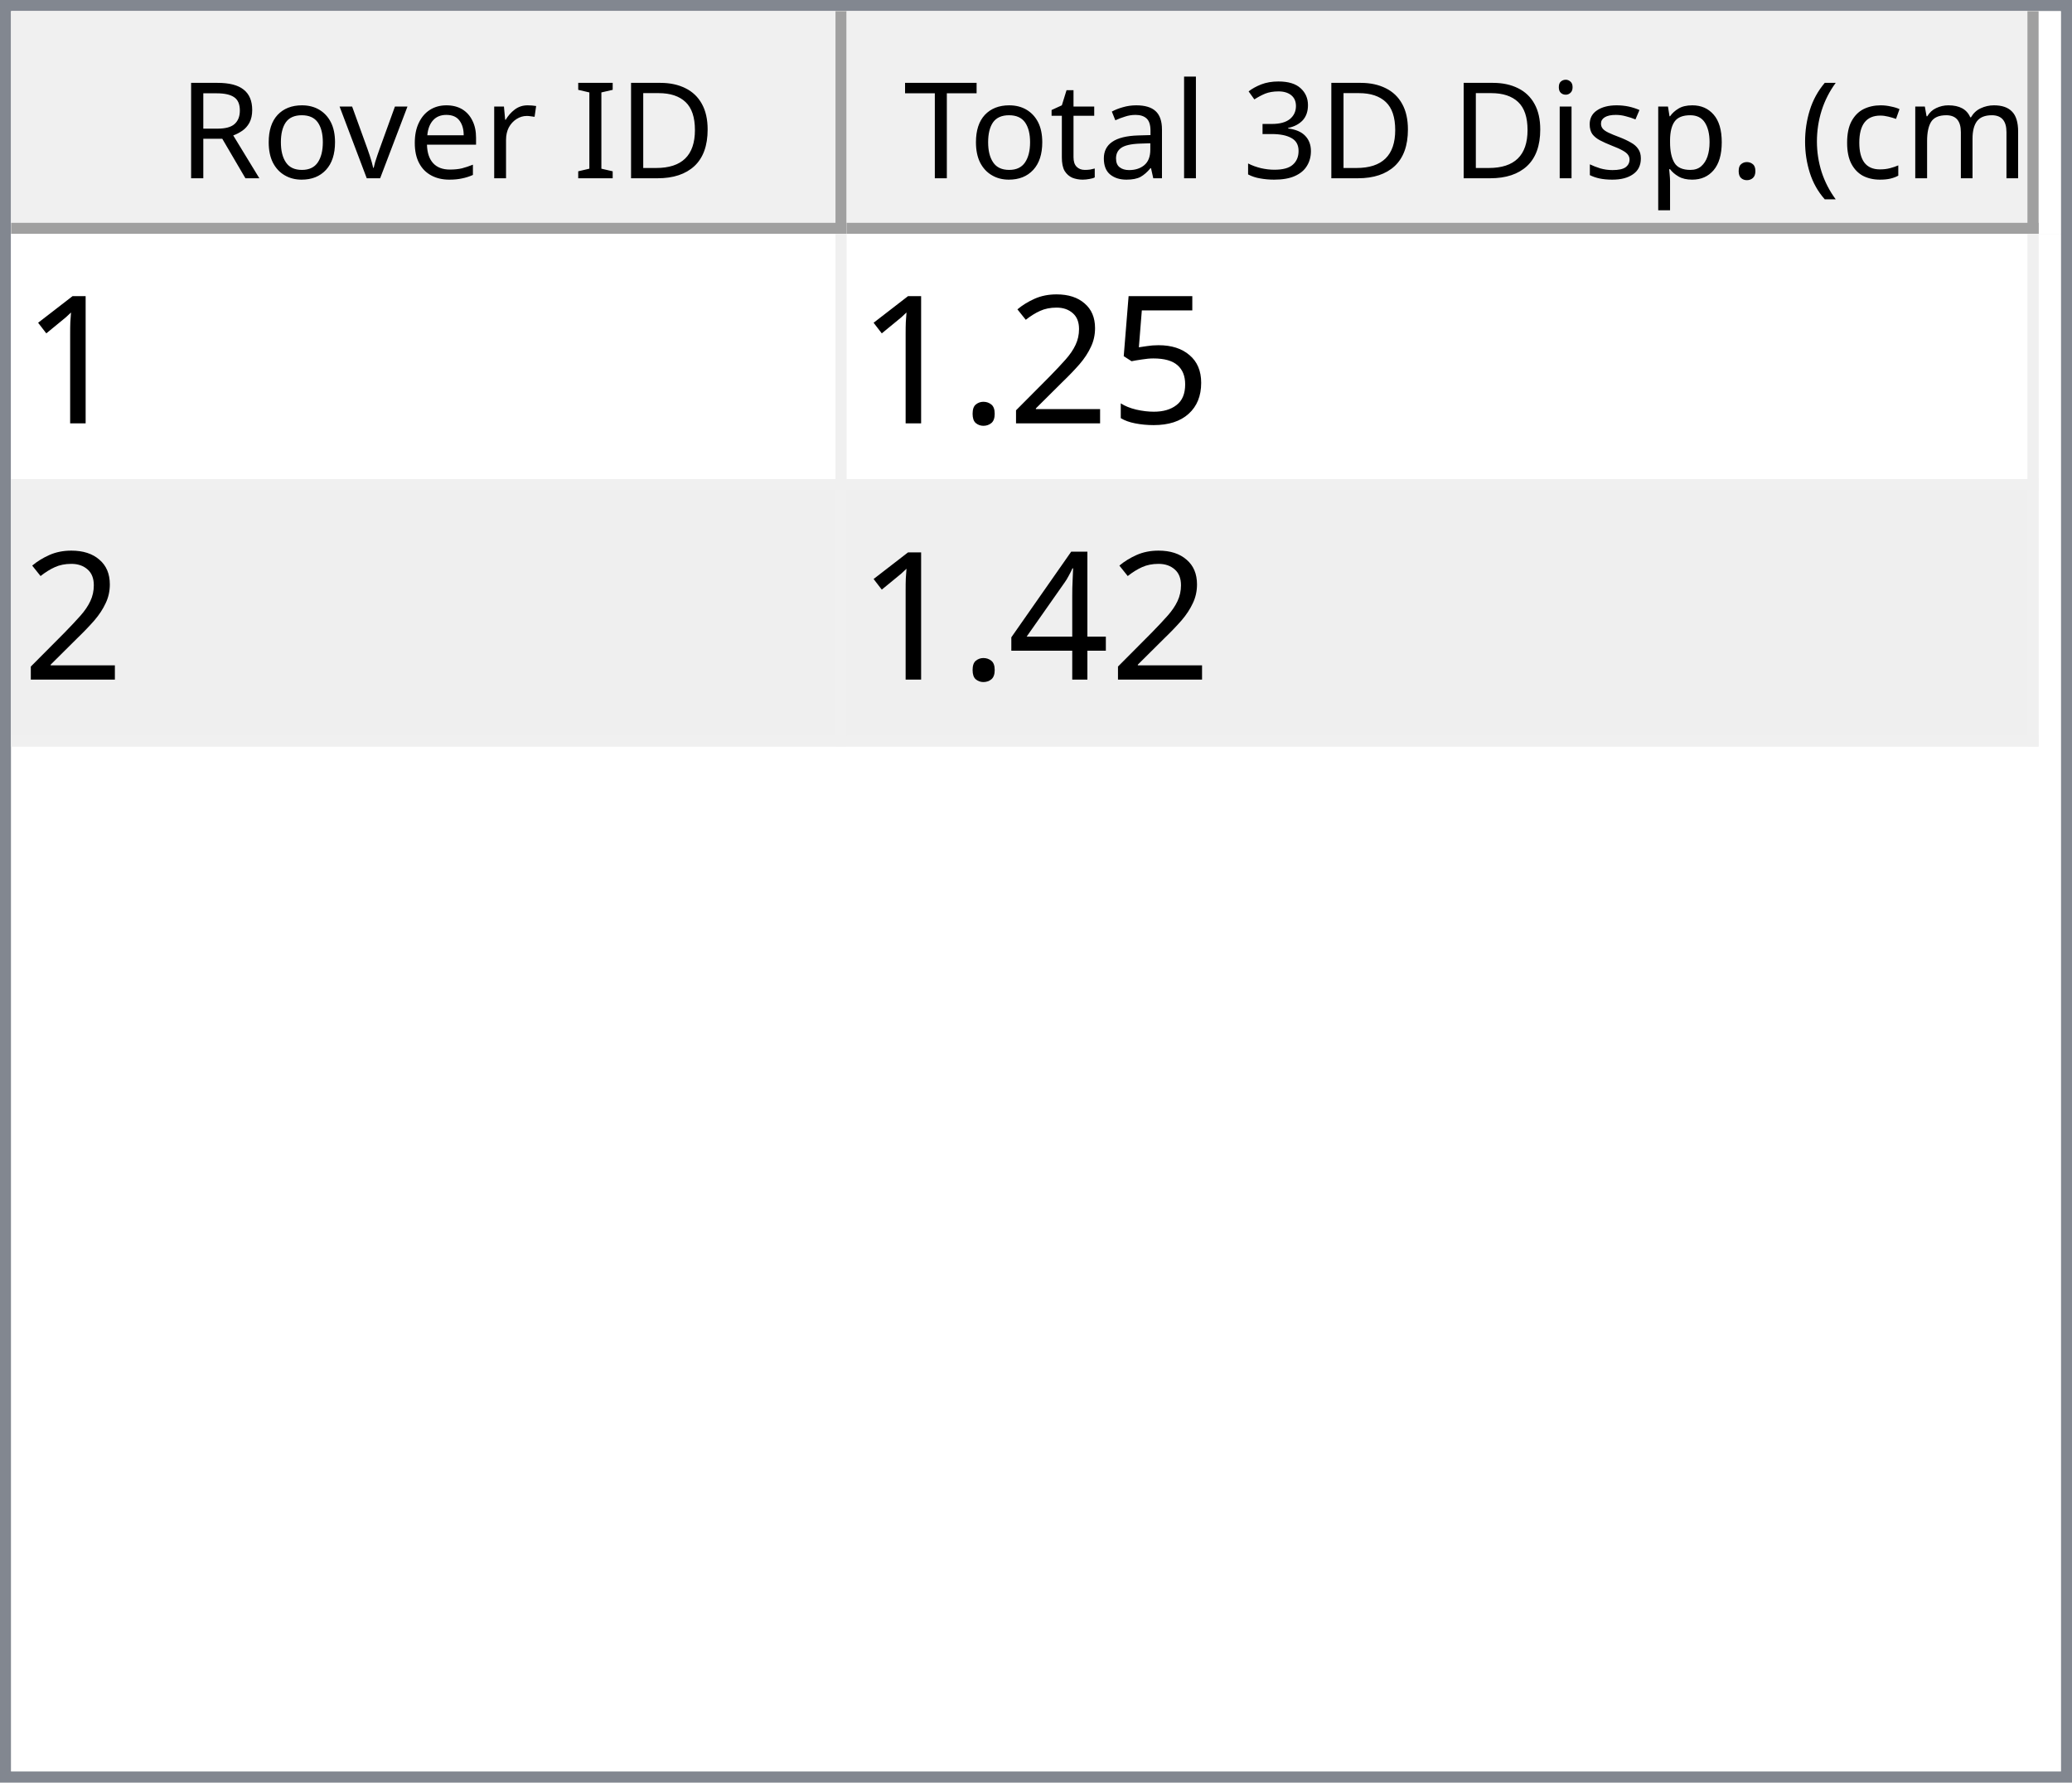
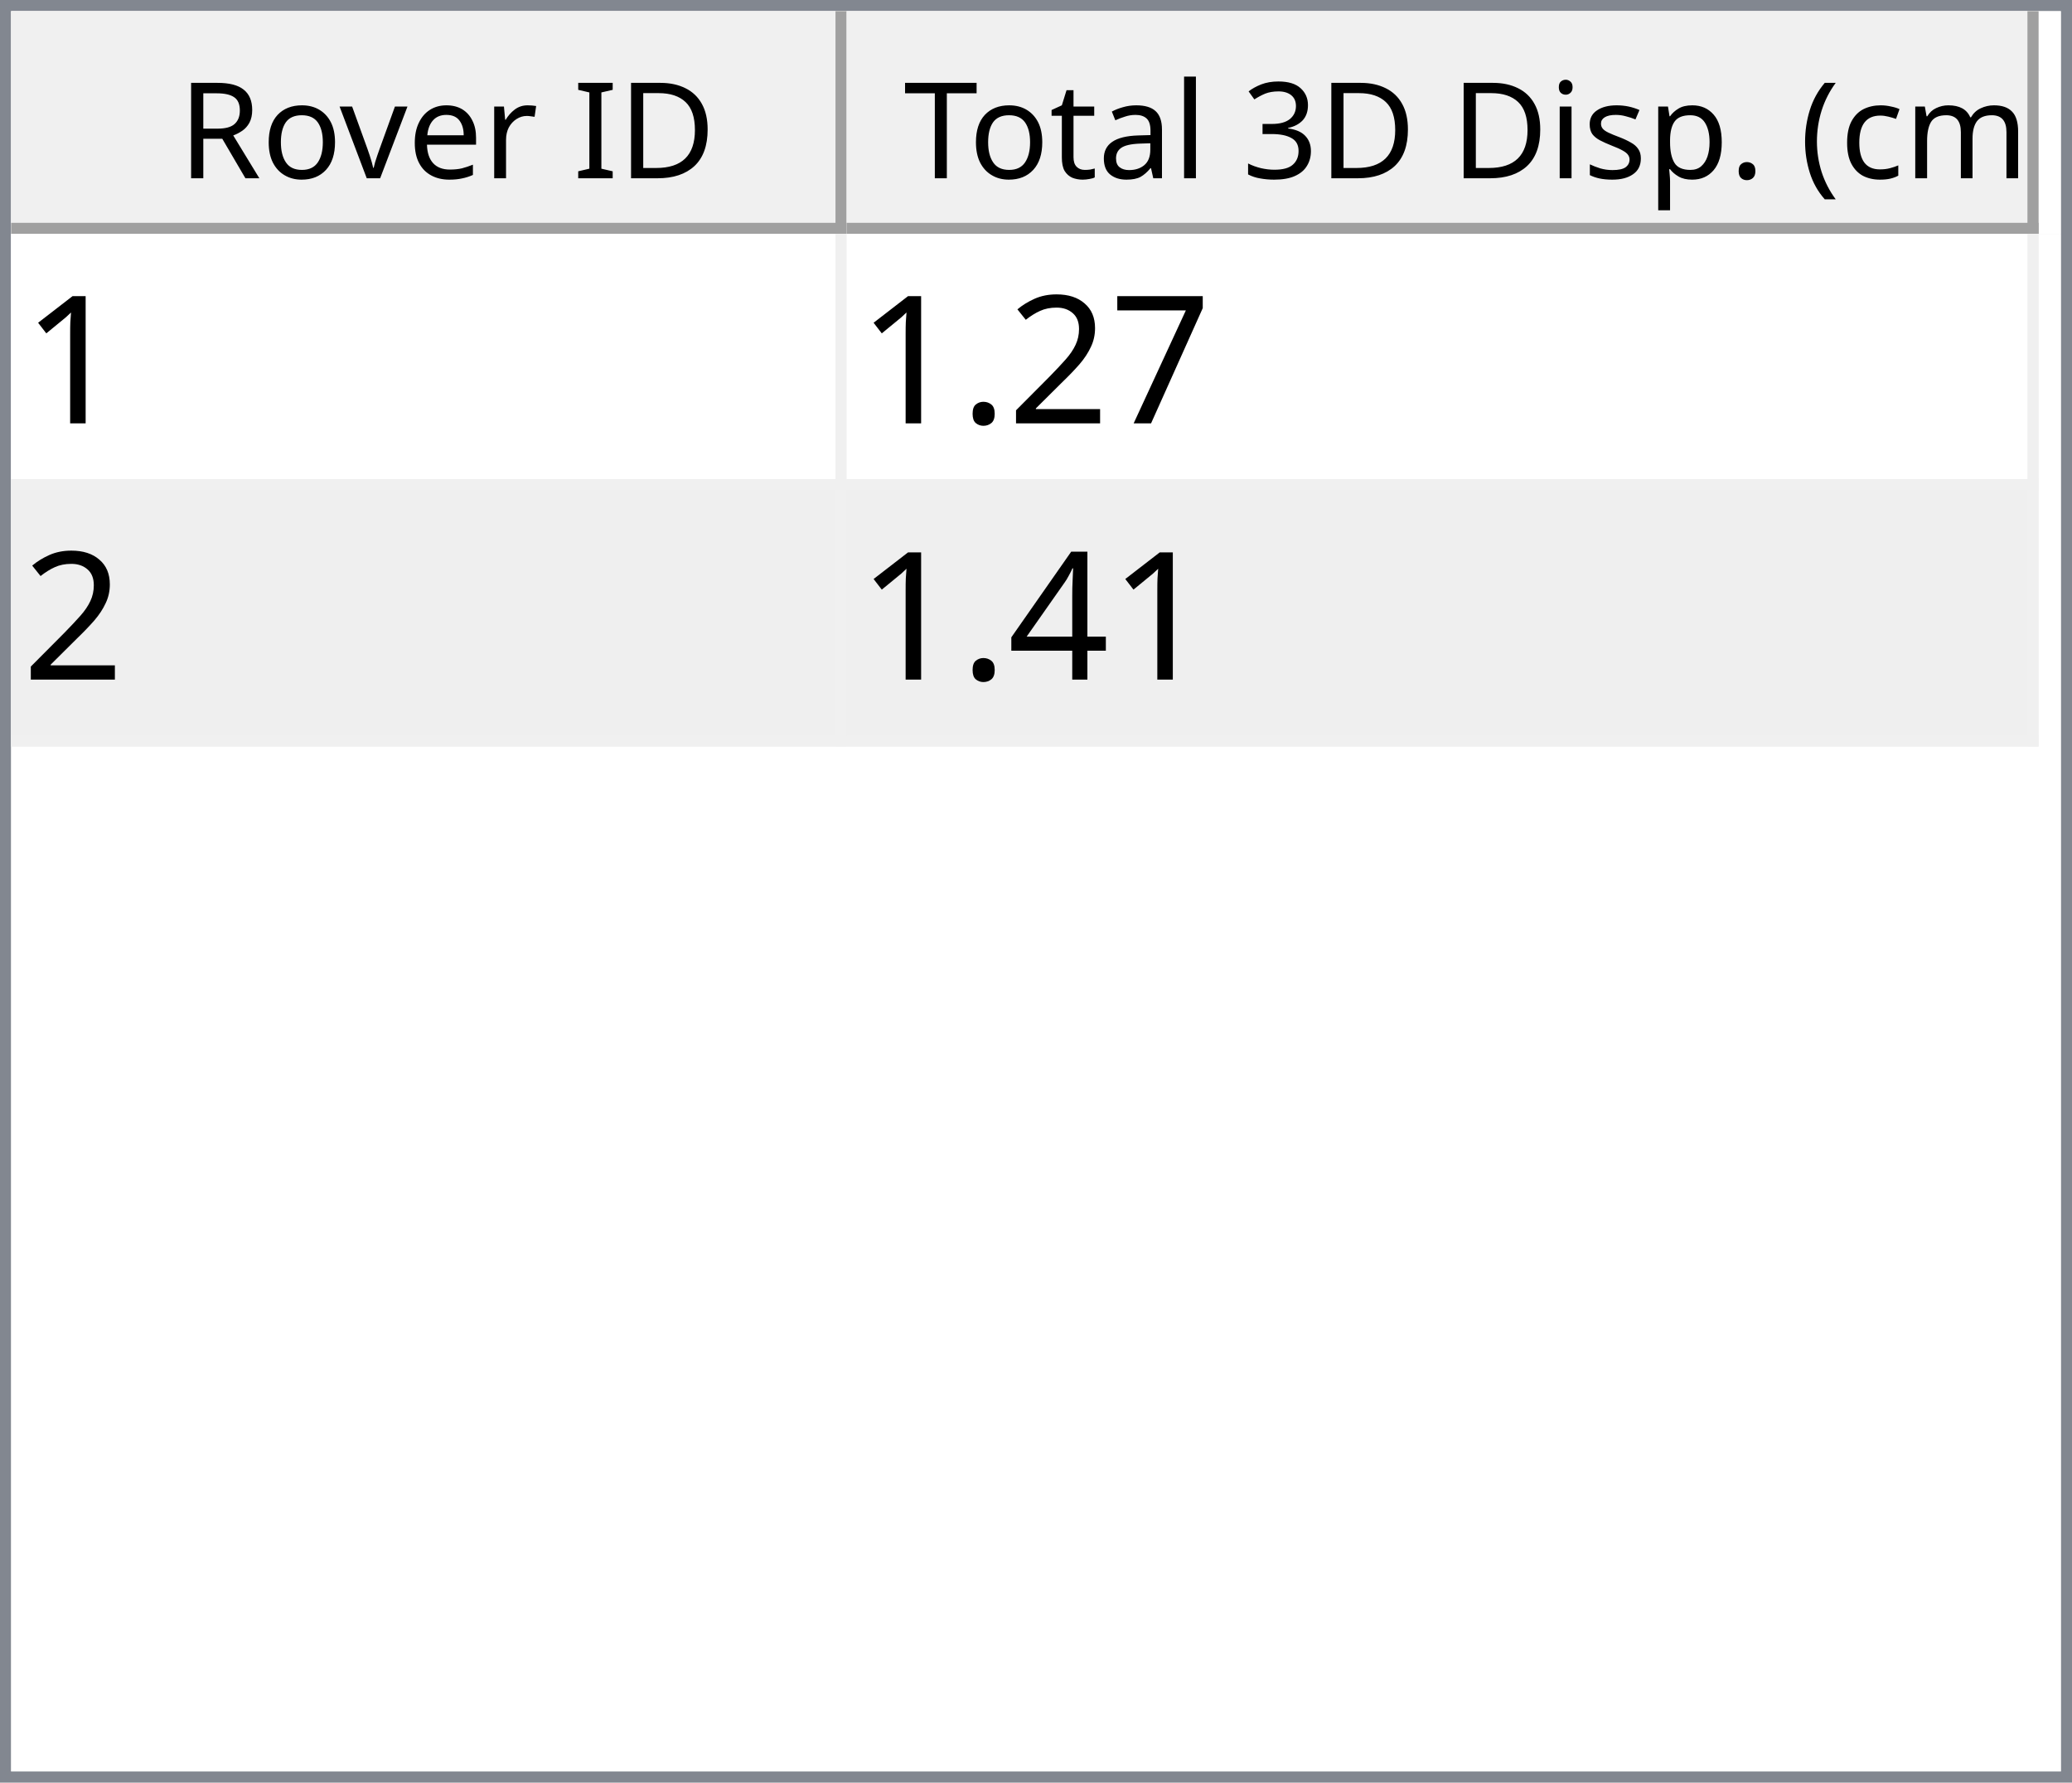
<svg xmlns="http://www.w3.org/2000/svg" style="fill-opacity:1; color-rendering:auto; color-interpolation:auto; text-rendering:auto; stroke:black; stroke-linecap:square; stroke-miterlimit:10; shape-rendering:auto; stroke-opacity:1; fill:black; stroke-dasharray:none; font-weight:normal; stroke-width:1; font-family:'Dialog'; font-style:normal; stroke-linejoin:miter; font-size:12px; stroke-dashoffset:0; image-rendering:auto;" width="186" height="160">
  <defs id="genericDefs" />
  <g>
    <defs id="defs1">
      <clipPath clipPathUnits="userSpaceOnUse" id="clipPath1">
        <path d="M0 0 L186 0 L186 160 L0 160 L0 0 Z" />
      </clipPath>
      <clipPath clipPathUnits="userSpaceOnUse" id="clipPath2">
        <path d="M0 0 L0 160 L186 160 L186 0 Z" />
      </clipPath>
      <clipPath clipPathUnits="userSpaceOnUse" id="clipPath3">
        <path d="M0 0 L0 20 L184 20 L184 0 Z" />
      </clipPath>
      <clipPath clipPathUnits="userSpaceOnUse" id="clipPath4">
        <path d="M0 0 L0 20 L75 20 L75 0 Z" />
      </clipPath>
      <clipPath clipPathUnits="userSpaceOnUse" id="clipPath5">
        <path d="M1 1 L1 19 L74 19 L74 1 Z" />
      </clipPath>
      <clipPath clipPathUnits="userSpaceOnUse" id="clipPath6">
        <path d="M0 0 L0 18 L73 18 L73 0 Z" />
      </clipPath>
      <clipPath clipPathUnits="userSpaceOnUse" id="clipPath7">
        <path d="M-0.5 -0.5 L-0.5 19.5 L74.5 19.5 L74.5 -0.5 Z" />
      </clipPath>
      <clipPath clipPathUnits="userSpaceOnUse" id="clipPath8">
        <path d="M0 0 L0 20 L107 20 L107 0 Z" />
      </clipPath>
      <clipPath clipPathUnits="userSpaceOnUse" id="clipPath9">
        <path d="M1 1 L1 19 L106 19 L106 1 Z" />
      </clipPath>
      <clipPath clipPathUnits="userSpaceOnUse" id="clipPath10">
        <path d="M0 0 L0 18 L105 18 L105 0 Z" />
      </clipPath>
      <clipPath clipPathUnits="userSpaceOnUse" id="clipPath11">
        <path d="M-0.5 -0.5 L-0.5 19.5 L106.5 19.5 L106.5 -0.5 Z" />
      </clipPath>
      <clipPath clipPathUnits="userSpaceOnUse" id="clipPath12">
        <path d="M0 0 L0 138 L184 138 L184 0 Z" />
      </clipPath>
      <clipPath clipPathUnits="userSpaceOnUse" id="clipPath13">
        <path d="M0 0 L0 46 L182 46 L182 0 Z" />
      </clipPath>
      <clipPath clipPathUnits="userSpaceOnUse" id="clipPath14">
        <path d="M-0.5 -0.5 L-0.5 45.5 L181.5 45.5 L181.5 -0.5 Z" />
      </clipPath>
      <clipPath clipPathUnits="userSpaceOnUse" id="clipPath15">
        <path d="M0 0 L0 22 L74 22 L74 0 Z" />
      </clipPath>
      <clipPath clipPathUnits="userSpaceOnUse" id="clipPath16">
        <path d="M0 0 L0 22 L106 22 L106 0 Z" />
      </clipPath>
      <font horiz-adv-x="64.551" id="font1">
        <font-face ascent="107.91" descent="25.098" units-per-em="100" style="font-style:normal; font-family:Segoe UI; font-weight:normal;" />
        <missing-glyph horiz-adv-x="64.551" d="M8.109 0 L8.109 68.266 L56.453 68.266 L56.453 0 L8.109 0 ZM15.328 7.234 L49.219 7.234 L49.219 61.031 L15.328 61.031 L15.328 7.234 Z" />
        <glyph unicode="D" horiz-adv-x="70.117" d="M9.188 0 L9.188 70.016 L28.516 70.016 Q65.531 70.016 65.531 35.891 Q65.531 19.672 55.25 9.836 Q44.969 0 27.734 0 L9.188 0 ZM17.391 62.594 L17.391 7.422 L27.828 7.422 Q41.609 7.422 49.273 14.797 Q56.938 22.172 56.938 35.688 Q56.938 62.594 28.328 62.594 L17.391 62.594 Z" />
        <glyph unicode="I" horiz-adv-x="26.611" d="M17.391 0 L9.188 0 L9.188 70.016 L17.391 70.016 L17.391 0 Z" />
        <glyph unicode=" " horiz-adv-x="27.393" d="" />
        <glyph unicode="r" horiz-adv-x="34.766" d="M34.188 41.891 Q32.078 43.5 28.125 43.5 Q23 43.5 19.555 38.672 Q16.109 33.844 16.109 25.484 L16.109 0 L8.109 0 L8.109 50 L16.109 50 L16.109 39.703 L16.312 39.703 Q18.016 44.969 21.531 47.922 Q25.047 50.875 29.391 50.875 Q32.516 50.875 34.188 50.203 L34.188 41.891 Z" />
        <glyph unicode="e" horiz-adv-x="52.295" d="M48.297 23 L12.984 23 Q13.188 14.656 17.484 10.109 Q21.781 5.562 29.297 5.562 Q37.75 5.562 44.828 11.141 L44.828 3.609 Q38.234 -1.172 27.391 -1.172 Q16.797 -1.172 10.742 5.641 Q4.688 12.453 4.688 24.812 Q4.688 36.469 11.305 43.82 Q17.922 51.172 27.734 51.172 Q37.547 51.172 42.922 44.828 Q48.297 38.484 48.297 27.203 L48.297 23 ZM40.094 29.781 Q40.047 36.719 36.75 40.578 Q33.453 44.438 27.594 44.438 Q21.922 44.438 17.969 40.383 Q14.016 36.328 13.094 29.781 L40.094 29.781 Z" />
        <glyph unicode="v" horiz-adv-x="47.9" d="M47.406 50 L27.484 0 L19.625 0 L0.688 50 L9.469 50 L22.172 13.672 Q23.578 9.672 23.922 6.688 L24.125 6.688 Q24.609 10.453 25.688 13.484 L38.969 50 L47.406 50 Z" />
        <glyph unicode="o" horiz-adv-x="58.594" d="M29 -1.172 Q17.922 -1.172 11.305 5.836 Q4.688 12.844 4.688 24.422 Q4.688 37.016 11.57 44.094 Q18.453 51.172 30.172 51.172 Q41.359 51.172 47.633 44.289 Q53.906 37.406 53.906 25.203 Q53.906 13.234 47.141 6.031 Q40.375 -1.172 29 -1.172 ZM29.594 44.438 Q21.875 44.438 17.383 39.188 Q12.891 33.938 12.891 24.703 Q12.891 15.828 17.43 10.695 Q21.969 5.562 29.594 5.562 Q37.359 5.562 41.531 10.594 Q45.703 15.625 45.703 24.906 Q45.703 34.281 41.531 39.359 Q37.359 44.438 29.594 44.438 Z" />
        <glyph unicode="R" horiz-adv-x="59.814" d="M59.375 0 L49.609 0 L37.891 19.625 Q36.281 22.359 34.766 24.289 Q33.25 26.219 31.664 27.438 Q30.078 28.656 28.25 29.219 Q26.422 29.781 24.125 29.781 L17.391 29.781 L17.391 0 L9.188 0 L9.188 70.016 L30.078 70.016 Q34.672 70.016 38.555 68.867 Q42.438 67.719 45.289 65.375 Q48.141 63.031 49.758 59.547 Q51.375 56.062 51.375 51.375 Q51.375 47.703 50.273 44.656 Q49.172 41.609 47.148 39.211 Q45.125 36.812 42.266 35.133 Q39.406 33.453 35.844 32.516 L35.844 32.328 Q37.594 31.547 38.891 30.547 Q40.188 29.547 41.359 28.18 Q42.531 26.812 43.68 25.078 Q44.828 23.344 46.234 21.047 L59.375 0 ZM17.391 62.594 L17.391 37.203 L28.516 37.203 Q31.594 37.203 34.203 38.133 Q36.812 39.062 38.719 40.797 Q40.625 42.531 41.703 45.047 Q42.781 47.562 42.781 50.688 Q42.781 56.297 39.141 59.445 Q35.5 62.594 28.609 62.594 L17.391 62.594 Z" />
        <glyph unicode=")" horiz-adv-x="30.176" d="M8.297 -15.922 L1.172 -15.922 Q16.406 2.344 16.406 26.812 Q16.406 51.469 1.078 70.016 L8.297 70.016 Q23.531 52.156 23.531 26.703 Q23.531 1.375 8.297 -15.922 Z" />
        <glyph unicode="m" horiz-adv-x="86.133" d="M79.109 0 L71.094 0 L71.094 28.719 Q71.094 37.016 68.531 40.727 Q65.969 44.438 59.906 44.438 Q54.781 44.438 51.195 39.75 Q47.609 35.062 47.609 28.516 L47.609 0 L39.594 0 L39.594 29.688 Q39.594 44.438 28.219 44.438 Q22.953 44.438 19.531 40.016 Q16.109 35.594 16.109 28.516 L16.109 0 L8.109 0 L8.109 50 L16.109 50 L16.109 42.094 L16.312 42.094 Q21.625 51.172 31.844 51.172 Q36.969 51.172 40.773 48.312 Q44.578 45.453 46 40.828 Q51.562 51.172 62.594 51.172 Q79.109 51.172 79.109 30.812 L79.109 0 Z" />
        <glyph unicode="c" horiz-adv-x="46.191" d="M42.188 2.297 Q36.422 -1.172 28.516 -1.172 Q17.828 -1.172 11.258 5.789 Q4.688 12.75 4.688 23.828 Q4.688 36.188 11.766 43.68 Q18.844 51.172 30.672 51.172 Q37.25 51.172 42.281 48.734 L42.281 40.531 Q36.719 44.438 30.375 44.438 Q22.703 44.438 17.797 38.945 Q12.891 33.453 12.891 24.516 Q12.891 15.719 17.508 10.641 Q22.125 5.562 29.891 5.562 Q36.422 5.562 42.188 9.906 L42.188 2.297 Z" />
        <glyph unicode="(" horiz-adv-x="30.176" d="M29.109 -15.922 L21.969 -15.922 Q6.844 1.375 6.844 26.703 Q6.844 52.156 21.969 70.016 L29.203 70.016 Q13.875 51.469 13.875 26.812 Q13.875 2.344 29.109 -15.922 Z" />
        <glyph unicode="." horiz-adv-x="21.68" d="M10.891 -1.078 Q8.641 -1.078 7.055 0.539 Q5.469 2.156 5.469 4.391 Q5.469 6.641 7.055 8.273 Q8.641 9.906 10.891 9.906 Q13.188 9.906 14.797 8.273 Q16.406 6.641 16.406 4.391 Q16.406 2.156 14.797 0.539 Q13.188 -1.078 10.891 -1.078 Z" />
        <glyph unicode="p" horiz-adv-x="58.789" d="M16.312 7.234 L16.109 7.234 L16.109 -23 L8.109 -23 L8.109 50 L16.109 50 L16.109 41.219 L16.312 41.219 Q22.219 51.172 33.594 51.172 Q43.266 51.172 48.688 44.461 Q54.109 37.75 54.109 26.469 Q54.109 13.922 48 6.375 Q41.891 -1.172 31.297 -1.172 Q21.578 -1.172 16.312 7.234 ZM16.109 27.391 L16.109 20.406 Q16.109 14.203 20.141 9.883 Q24.172 5.562 30.375 5.562 Q37.641 5.562 41.773 11.133 Q45.906 16.703 45.906 26.609 Q45.906 34.969 42.047 39.703 Q38.188 44.438 31.594 44.438 Q24.609 44.438 20.359 39.578 Q16.109 34.719 16.109 27.391 Z" />
        <glyph unicode="s" horiz-adv-x="42.432" d="M5.078 1.812 L5.078 10.406 Q11.625 5.562 19.484 5.562 Q30.031 5.562 30.031 12.594 Q30.031 14.594 29.125 15.992 Q28.219 17.391 26.68 18.461 Q25.141 19.531 23.07 20.383 Q21 21.234 18.609 22.172 Q15.281 23.484 12.766 24.828 Q10.25 26.172 8.57 27.859 Q6.891 29.547 6.031 31.695 Q5.172 33.844 5.172 36.719 Q5.172 40.234 6.789 42.945 Q8.406 45.656 11.086 47.484 Q13.766 49.312 17.211 50.242 Q20.656 51.172 24.312 51.172 Q30.812 51.172 35.938 48.922 L35.938 40.828 Q30.422 44.438 23.25 44.438 Q21 44.438 19.195 43.922 Q17.391 43.406 16.094 42.477 Q14.797 41.547 14.086 40.258 Q13.375 38.969 13.375 37.406 Q13.375 35.453 14.086 34.133 Q14.797 32.812 16.164 31.789 Q17.531 30.766 19.484 29.938 Q21.438 29.109 23.922 28.125 Q27.25 26.859 29.883 25.516 Q32.516 24.172 34.375 22.484 Q36.234 20.797 37.234 18.602 Q38.234 16.406 38.234 13.375 Q38.234 9.672 36.602 6.938 Q34.969 4.203 32.234 2.398 Q29.5 0.594 25.93 -0.289 Q22.359 -1.172 18.453 -1.172 Q10.75 -1.172 5.078 1.812 Z" />
        <glyph unicode="i" horiz-adv-x="24.219" d="M12.203 62.703 Q10.062 62.703 8.547 64.164 Q7.031 65.625 7.031 67.875 Q7.031 70.125 8.547 71.609 Q10.062 73.094 12.203 73.094 Q14.406 73.094 15.945 71.609 Q17.484 70.125 17.484 67.875 Q17.484 65.719 15.945 64.211 Q14.406 62.703 12.203 62.703 ZM16.109 0 L8.109 0 L8.109 50 L16.109 50 L16.109 0 Z" />
        <glyph unicode="3" horiz-adv-x="53.906" d="M46.531 19.828 Q46.531 15.094 44.75 11.211 Q42.969 7.328 39.719 4.57 Q36.469 1.812 31.93 0.297 Q27.391 -1.219 21.922 -1.219 Q11.922 -1.219 6 2.594 L6 11.188 Q13.094 5.609 22.219 5.609 Q25.875 5.609 28.828 6.539 Q31.781 7.469 33.906 9.227 Q36.031 10.984 37.18 13.477 Q38.328 15.969 38.328 19.094 Q38.328 32.812 18.797 32.812 L12.984 32.812 L12.984 39.594 L18.5 39.594 Q35.797 39.594 35.797 52.484 Q35.797 64.406 22.609 64.406 Q15.188 64.406 8.688 59.422 L8.688 67.188 Q15.375 71.188 24.609 71.188 Q29 71.188 32.57 69.969 Q36.141 68.75 38.68 66.555 Q41.219 64.359 42.609 61.281 Q44 58.203 44 54.5 Q44 40.672 30.031 36.719 L30.031 36.531 Q33.594 36.141 36.625 34.797 Q39.656 33.453 41.852 31.305 Q44.047 29.156 45.289 26.25 Q46.531 23.344 46.531 19.828 Z" />
        <glyph unicode="l" horiz-adv-x="24.219" d="M16.109 0 L8.109 0 L8.109 74.031 L16.109 74.031 L16.109 0 Z" />
        <glyph unicode="a" horiz-adv-x="50.879" d="M43.891 0 L35.891 0 L35.891 7.812 L35.688 7.812 Q30.469 -1.172 20.312 -1.172 Q12.844 -1.172 8.617 2.781 Q4.391 6.734 4.391 13.281 Q4.391 27.297 20.906 29.594 L35.891 31.688 Q35.891 44.438 25.594 44.438 Q16.547 44.438 9.281 38.281 L9.281 46.484 Q16.656 51.172 26.266 51.172 Q43.891 51.172 43.891 32.516 L43.891 0 ZM35.891 25.297 L23.828 23.641 Q18.266 22.859 15.43 20.875 Q12.594 18.891 12.594 13.875 Q12.594 10.203 15.211 7.883 Q17.828 5.562 22.172 5.562 Q28.125 5.562 32.008 9.742 Q35.891 13.922 35.891 20.312 L35.891 25.297 Z" />
        <glyph unicode="t" horiz-adv-x="33.887" d="M31.297 0.484 Q28.469 -1.078 23.828 -1.078 Q10.688 -1.078 10.688 13.578 L10.688 43.172 L2.094 43.172 L2.094 50 L10.688 50 L10.688 62.203 L18.703 64.797 L18.703 50 L31.297 50 L31.297 43.172 L18.703 43.172 L18.703 14.984 Q18.703 9.969 20.414 7.82 Q22.125 5.672 26.078 5.672 Q29.109 5.672 31.297 7.328 L31.297 0.484 Z" />
        <glyph unicode="T" horiz-adv-x="52.393" d="M50.594 62.594 L30.375 62.594 L30.375 0 L22.172 0 L22.172 62.594 L2 62.594 L2 70.016 L50.594 70.016 L50.594 62.594 Z" />
      </font>
      <font horiz-adv-x="75.0" id="font2">
        <font-face ascent="100.537" descent="21.973" units-per-em="100" style="font-style:normal; font-family:sans-serif; font-weight:normal;" />
        <missing-glyph horiz-adv-x="75.0" d="M12.5 0 L12.5 62.5 L62.5 62.5 L62.5 0 L12.5 0 ZM14.062 1.562 L60.938 1.562 L60.938 60.938 L14.062 60.938 L14.062 1.562 Z" />
        <glyph unicode="1" horiz-adv-x="55.615" d="M37.25 0 L28.469 0 L28.469 56 Q25.297 52.984 20.141 49.953 Q14.984 46.922 10.891 45.406 L10.891 53.906 Q18.266 57.375 23.781 62.305 Q29.297 67.234 31.594 71.875 L37.25 71.875 L37.25 0 Z" />
-         <glyph unicode="5" horiz-adv-x="55.615" d="M4.156 18.75 L13.375 19.531 Q14.406 12.797 18.141 9.398 Q21.875 6 27.156 6 Q33.5 6 37.891 10.789 Q42.281 15.578 42.281 23.484 Q42.281 31 38.062 35.352 Q33.844 39.703 27 39.703 Q22.75 39.703 19.336 37.773 Q15.922 35.844 13.969 32.766 L5.719 33.844 L12.641 70.609 L48.25 70.609 L48.25 62.203 L19.672 62.203 L15.828 42.969 Q22.266 47.469 29.344 47.469 Q38.719 47.469 45.164 40.969 Q51.609 34.469 51.609 24.266 Q51.609 14.547 45.953 7.469 Q39.062 -1.219 27.156 -1.219 Q17.391 -1.219 11.211 4.25 Q5.031 9.719 4.156 18.75 Z" />
+         <glyph unicode="7" horiz-adv-x="55.615" d="M4.734 62.203 L4.734 70.656 L51.078 70.656 L51.078 63.812 Q44.234 56.547 37.523 44.484 Q30.812 32.422 27.156 19.672 Q24.516 10.688 23.781 0 L14.75 0 Q14.891 8.453 18.062 20.414 Q21.234 32.375 27.172 43.484 Q33.109 54.594 39.797 62.203 L4.734 62.203 Z" />
        <glyph unicode="2" horiz-adv-x="55.615" d="M50.344 8.453 L50.344 0 L3.031 0 Q2.938 3.172 4.047 6.109 Q5.859 10.938 9.836 15.625 Q13.812 20.312 21.344 26.469 Q33.016 36.031 37.117 41.625 Q41.219 47.219 41.219 52.203 Q41.219 57.422 37.477 61.008 Q33.734 64.594 27.734 64.594 Q21.391 64.594 17.578 60.789 Q13.766 56.984 13.719 50.25 L4.688 51.172 Q5.609 61.281 11.664 66.578 Q17.719 71.875 27.938 71.875 Q38.234 71.875 44.242 66.164 Q50.25 60.453 50.25 52 Q50.25 47.703 48.492 43.555 Q46.734 39.406 42.656 34.812 Q38.578 30.219 29.109 22.219 Q21.188 15.578 18.945 13.211 Q16.703 10.844 15.234 8.453 L50.344 8.453 Z" />
        <glyph unicode="." horiz-adv-x="27.783" d="M9.078 0 L9.078 10.016 L19.094 10.016 L19.094 0 L9.078 0 Z" />
        <glyph unicode="4" horiz-adv-x="55.615" d="M32.328 0 L32.328 17.141 L1.266 17.141 L1.266 25.203 L33.938 71.578 L41.109 71.578 L41.109 25.203 L50.781 25.203 L50.781 17.141 L41.109 17.141 L41.109 0 L32.328 0 ZM32.328 25.203 L32.328 57.469 L9.906 25.203 L32.328 25.203 Z" />
      </font>
    </defs>
    <g style="fill:white; stroke:white;">
      <rect x="0" y="0" width="186" style="clip-path:url(#clipPath1); stroke:none;" height="160" />
    </g>
    <g style="fill:white; text-rendering:optimizeSpeed; color-rendering:optimizeSpeed; image-rendering:optimizeSpeed; shape-rendering:crispEdges; stroke:white; color-interpolation:sRGB;">
      <rect x="0" width="186" height="160" y="0" style="stroke:none;" />
      <path style="stroke:none;" d="M0 160 L186 160 L186 0 L0 0 Z" />
    </g>
    <g style="fill:rgb(240,240,240); font-family:'Segoe UI'; stroke:rgb(240,240,240);">
      <rect x="0" y="0" width="186" style="clip-path:url(#clipPath2); stroke:none;" height="160" />
    </g>
    <g style="fill:rgb(130,135,144); font-family:'Segoe UI'; stroke:rgb(130,135,144);">
      <path d="M0 0 L186 0 L186 160 L0 160 L0 0 ZM1 1 L185 1 L185 159 L1 159 L1 1 Z" style="fill-rule:evenodd; clip-path:url(#clipPath2); stroke:none;" />
    </g>
    <g style="fill:white; font-family:'Segoe UI'; stroke:white;" transform="translate(1,1)">
      <rect x="0" y="0" width="184" style="clip-path:url(#clipPath3); stroke:none;" height="20" />
    </g>
    <g style="fill:rgb(240,240,240); font-family:'Segoe UI'; stroke:rgb(240,240,240);" transform="translate(1,1)">
      <rect x="0" y="0" width="75" style="clip-path:url(#clipPath4); stroke:none;" height="20" />
    </g>
    <g style="font-family:'Segoe UI';" transform="translate(2,2)">
      <text x="14" xml:space="preserve" y="14" style="clip-path:url(#clipPath6); stroke:none;">Rover ID</text>
    </g>
    <g style="fill:rgb(160,160,160); font-family:'Segoe UI'; stroke:rgb(160,160,160); stroke-linejoin:bevel;" transform="translate(1.5,1.5)">
      <line x1="74" x2="74" y1="0" style="fill:none; clip-path:url(#clipPath7);" y2="19" />
    </g>
    <g style="fill:rgb(160,160,160); font-family:'Segoe UI'; stroke:rgb(160,160,160); stroke-linejoin:bevel;" transform="matrix(1,0,0,1,1,1) translate(0.5,0.5)">
      <line x1="0" x2="74" y1="19" style="fill:none; clip-path:url(#clipPath7);" y2="19" />
    </g>
    <g style="fill:rgb(240,240,240); font-family:'Segoe UI'; stroke:rgb(240,240,240);" transform="translate(76,1)">
      <rect x="0" y="0" width="107" style="clip-path:url(#clipPath8); stroke:none;" height="20" />
    </g>
    <g style="font-family:'Segoe UI';" transform="translate(77,2)">
      <text x="1" xml:space="preserve" y="14" style="clip-path:url(#clipPath10); stroke:none;"> Total 3D Disp. (cm)</text>
    </g>
    <g style="fill:rgb(160,160,160); font-family:'Segoe UI'; stroke:rgb(160,160,160); stroke-linejoin:bevel;" transform="translate(76.5,1.5)">
      <line x1="106" x2="106" y1="0" style="fill:none; clip-path:url(#clipPath11);" y2="19" />
    </g>
    <g style="fill:rgb(160,160,160); font-family:'Segoe UI'; stroke:rgb(160,160,160); stroke-linejoin:bevel;" transform="matrix(1,0,0,1,76,1) translate(0.5,0.5)">
      <line x1="0" x2="106" y1="19" style="fill:none; clip-path:url(#clipPath11);" y2="19" />
    </g>
    <g style="fill:white; font-family:'Segoe UI'; stroke:white;" transform="translate(1,21)">
      <rect x="0" y="0" width="184" style="clip-path:url(#clipPath12); stroke:none;" height="138" />
    </g>
    <g style="fill:rgb(240,240,240); font-size:16px; font-family:sans-serif; stroke:rgb(240,240,240);" transform="translate(1,21)">
      <rect x="0" y="0" width="182" style="clip-path:url(#clipPath13); stroke:none;" height="46" />
      <line transform="translate(0.5,0.5)" x1="0" x2="181" y1="22" style="clip-path:url(#clipPath14); fill:none; stroke-linejoin:bevel;" y2="22" />
    </g>
    <g transform="matrix(1,0,0,1,1,21) translate(0.5,0.5)" style="fill:rgb(240,240,240); font-size:16px; font-family:sans-serif; stroke:rgb(240,240,240); stroke-linejoin:bevel;">
      <line x1="0" x2="181" y1="45" style="fill:none; clip-path:url(#clipPath14);" y2="45" />
    </g>
    <g transform="matrix(1,0,0,1,1,21) translate(0.5,0.5)" style="fill:rgb(240,240,240); font-size:16px; font-family:sans-serif; stroke:rgb(240,240,240); stroke-linejoin:bevel;">
      <line x1="74" x2="74" y1="0" style="fill:none; clip-path:url(#clipPath14);" y2="45" />
    </g>
    <g transform="matrix(1,0,0,1,1,21) translate(0.5,0.5)" style="fill:rgb(240,240,240); font-size:16px; font-family:sans-serif; stroke:rgb(240,240,240); stroke-linejoin:bevel;">
      <line x1="181" x2="181" y1="0" style="fill:none; clip-path:url(#clipPath14);" y2="45" />
    </g>
    <g style="fill:white; font-size:16px; font-family:sans-serif; stroke:white;" transform="matrix(1,0,0,1,1,21)">
      <rect x="0" y="0" width="74" style="clip-path:url(#clipPath15); stroke:none;" height="22" />
      <text x="1" y="17" style="fill:black; clip-path:url(#clipPath15); stroke:none;" xml:space="preserve">1</text>
    </g>
    <g style="fill:white; font-size:16px; font-family:sans-serif; stroke:white;" transform="matrix(1,0,0,1,1,21) translate(75,0)">
      <rect x="0" y="0" width="106" style="clip-path:url(#clipPath16); stroke:none;" height="22" />
-       <text x="1" y="17" style="fill:black; clip-path:url(#clipPath16); stroke:none;" xml:space="preserve">1.25</text>
+       <text x="1" y="17" style="fill:black; clip-path:url(#clipPath16); stroke:none;" xml:space="preserve">1.27</text>
    </g>
    <g style="fill:rgb(239,239,239); font-size:16px; font-family:sans-serif; stroke:rgb(239,239,239);" transform="matrix(1,0,0,1,1,21) translate(0,23)">
      <rect x="0" y="0" width="74" style="clip-path:url(#clipPath15); stroke:none;" height="22" />
      <text x="1" y="17" style="fill:black; clip-path:url(#clipPath15); stroke:none;" xml:space="preserve">2</text>
    </g>
    <g style="fill:rgb(239,239,239); font-size:16px; font-family:sans-serif; stroke:rgb(239,239,239);" transform="matrix(1,0,0,1,1,21) translate(75,23)">
      <rect x="0" y="0" width="106" style="clip-path:url(#clipPath16); stroke:none;" height="22" />
-       <text x="1" y="17" style="fill:black; clip-path:url(#clipPath16); stroke:none;" xml:space="preserve">1.42</text>
+       <text x="1" y="17" style="fill:black; clip-path:url(#clipPath16); stroke:none;" xml:space="preserve">1.41</text>
    </g>
  </g>
</svg>
